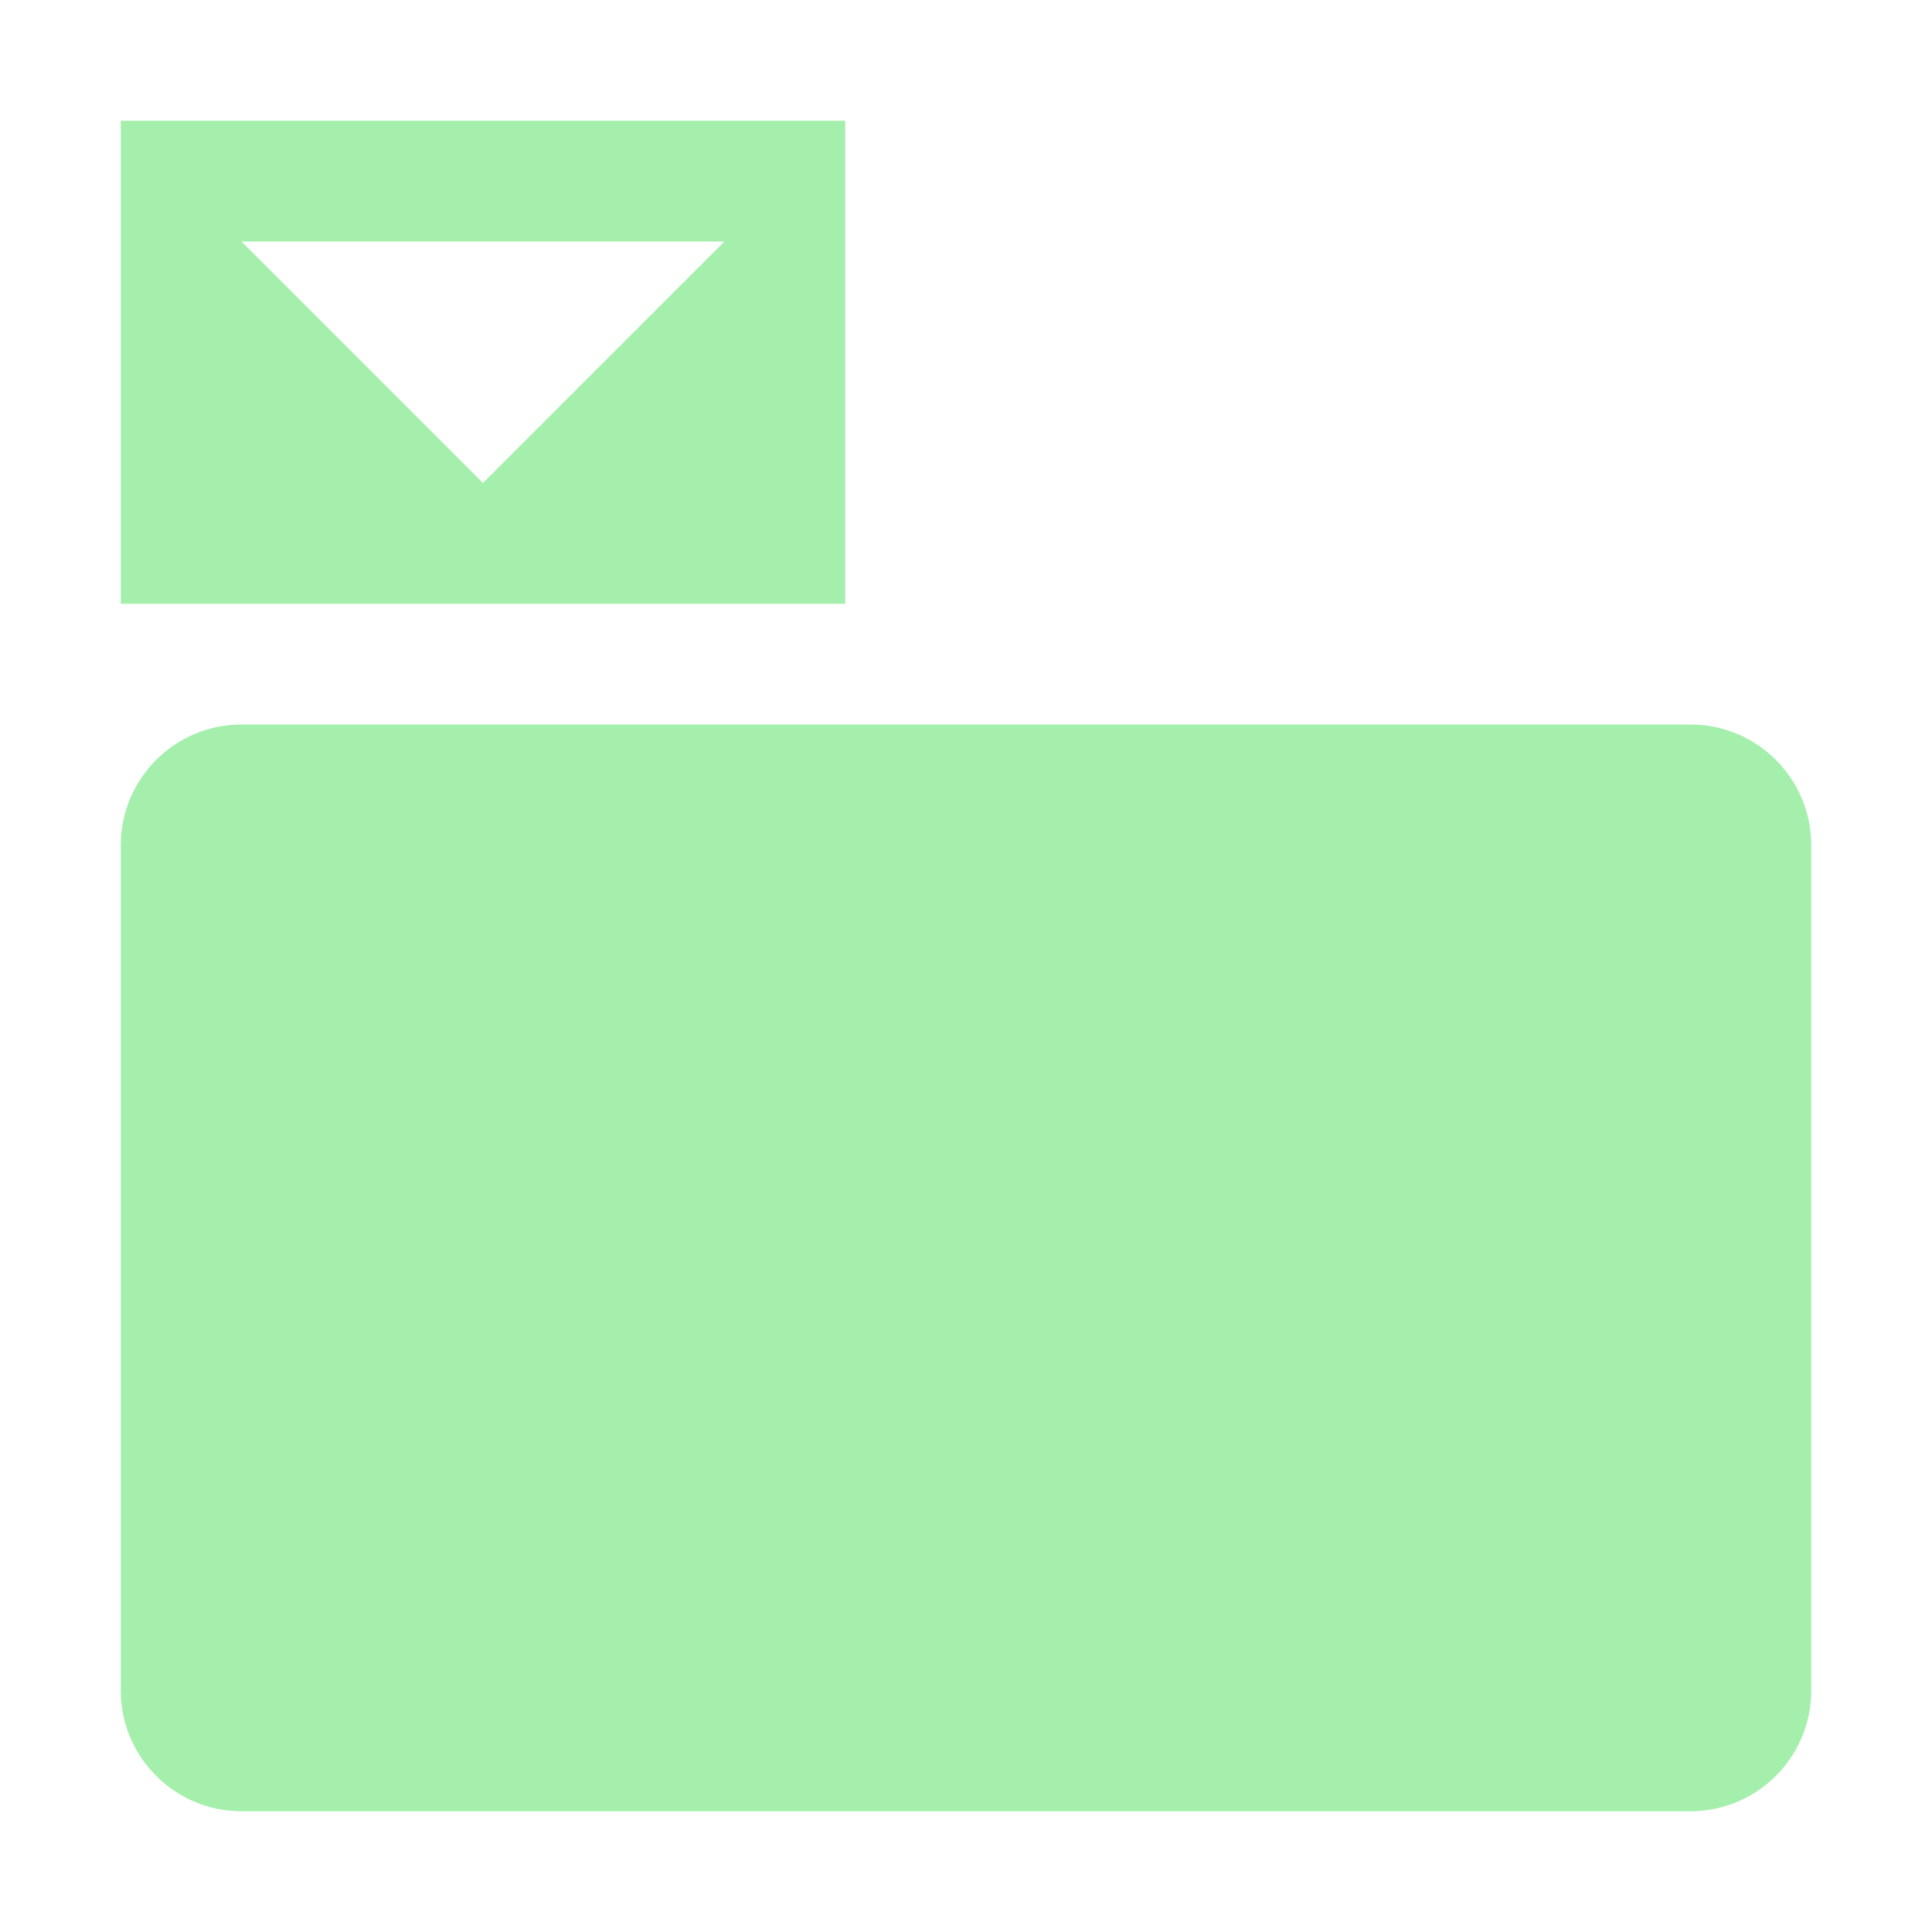
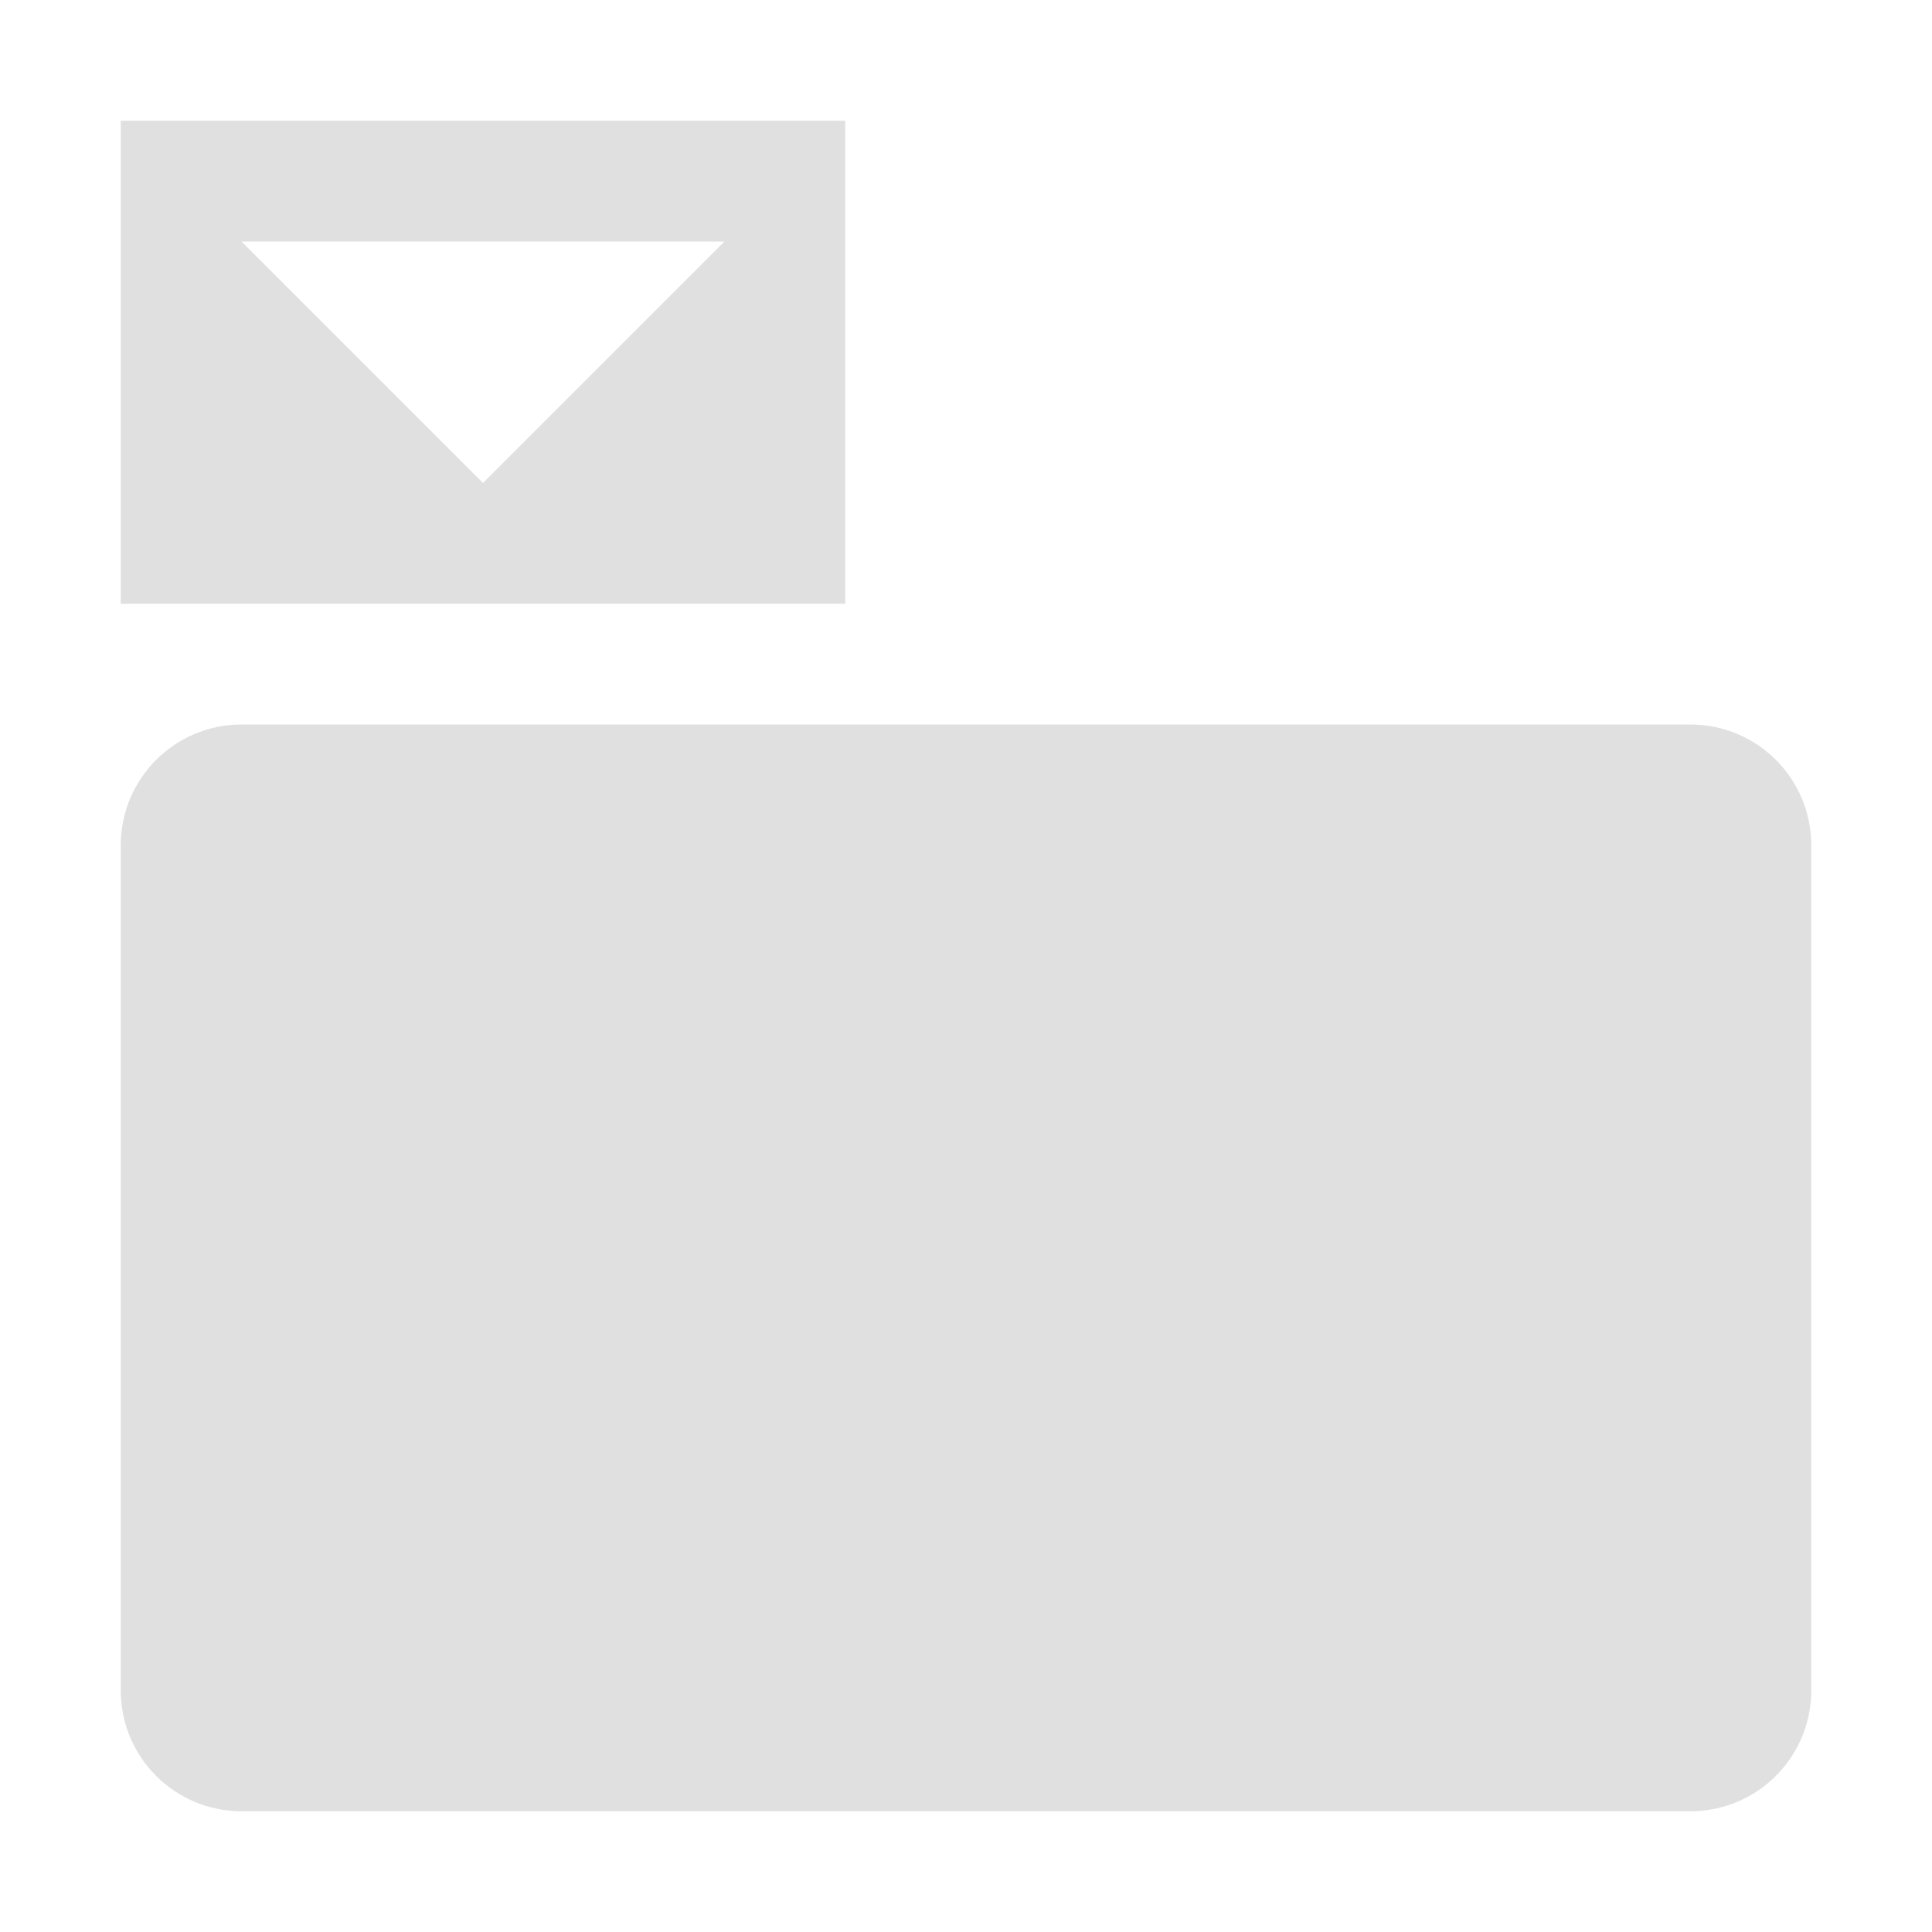
<svg xmlns="http://www.w3.org/2000/svg" height="16" viewBox="0 0 16 16" width="16">
-   <path d="m1 1v4h6v-4zm1 1h4l-2 2zm0 4c-.552 0-1 .448-1 1v7c0 .552.448 1 1 1h12c.552 0 1-.448 1-1v-7c0-.552-.448-1-1-1z" fill="#a5efac" />
+   <path d="m1 1v4h6v-4zm1 1h4l-2 2zm0 4c-.552 0-1 .448-1 1v7c0 .552.448 1 1 1h12c.552 0 1-.448 1-1v-7c0-.552-.448-1-1-1z" fill="#e0e0e0" />
</svg>
